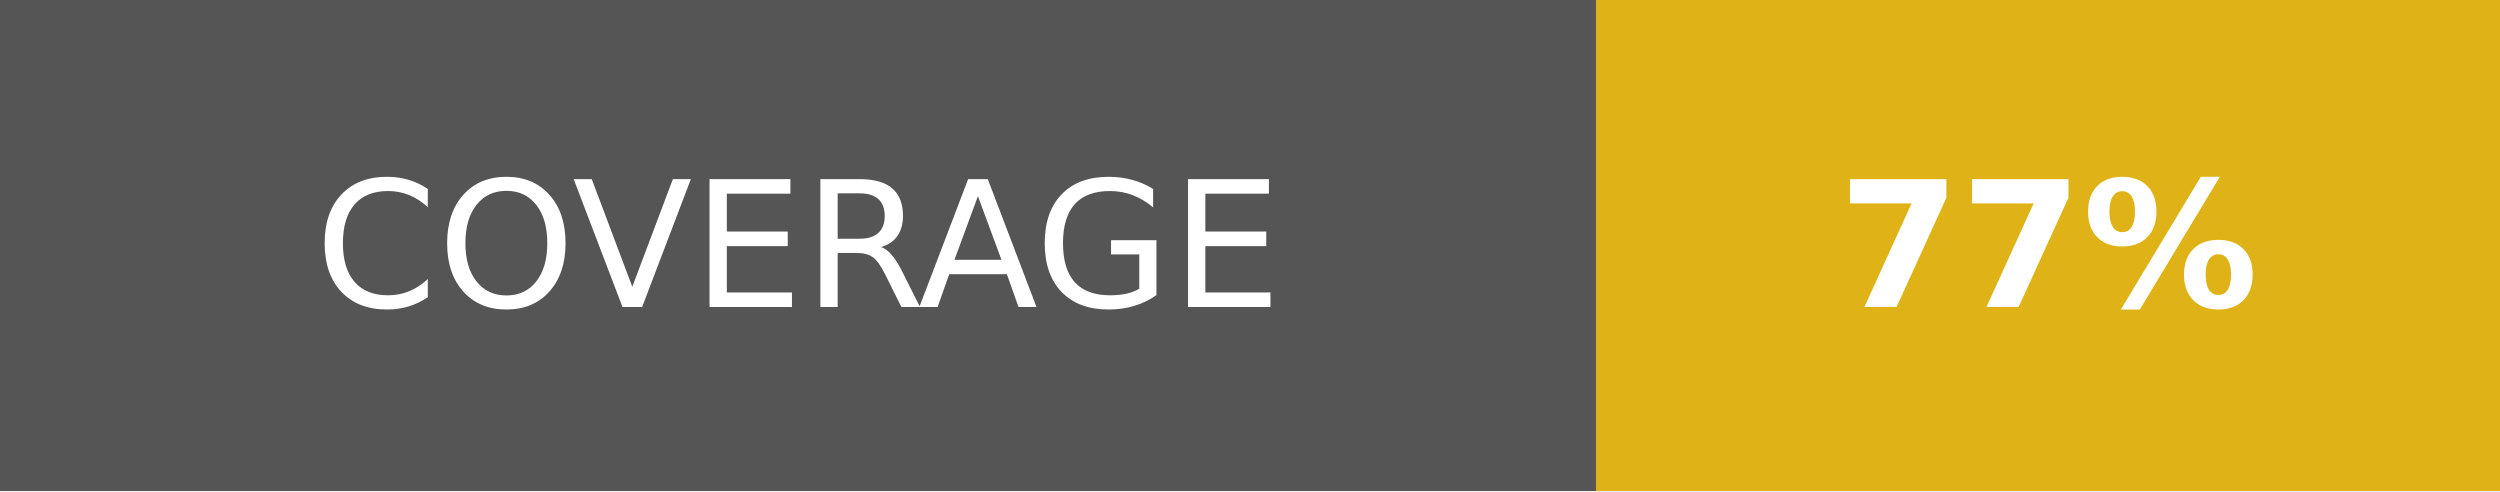
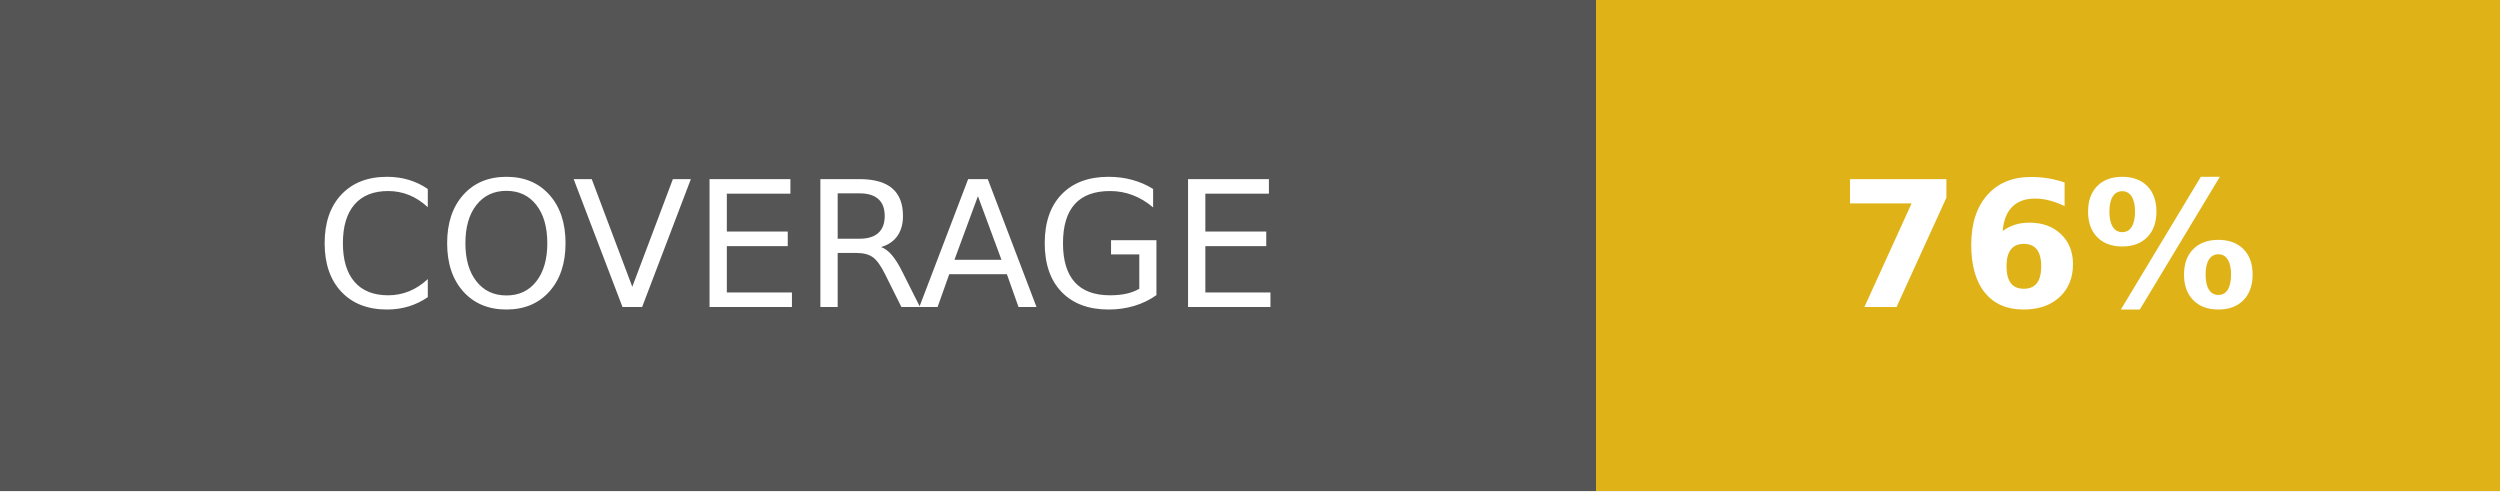
- <svg xmlns="http://www.w3.org/2000/svg" width="142.5" height="28" role="img" aria-label="COVERAGE: 77%">
+ <svg xmlns="http://www.w3.org/2000/svg" width="142.5" height="28" role="img" aria-label="COVERAGE: 76%">
  <g shape-rendering="crispEdges">
    <rect width="91" height="28" fill="#555" />
    <rect x="91" width="51.5" height="28" fill="#dfb317" />
  </g>
  <g fill="#fff" text-anchor="middle" font-family="Verdana,Geneva,DejaVu Sans,sans-serif" text-rendering="geometricPrecision" font-size="100">
    <text fill="#fff" x="455" y="175" transform="scale(.1)" textLength="670">COVERAGE</text>
-     <text fill="#fff" x="1167.5" y="175" font-weight="bold" transform="scale(.1)" textLength="275">77%</text>
+     <text fill="#fff" x="1167.5" y="175" font-weight="bold" transform="scale(.1)" textLength="275">76%</text>
  </g>
</svg>
